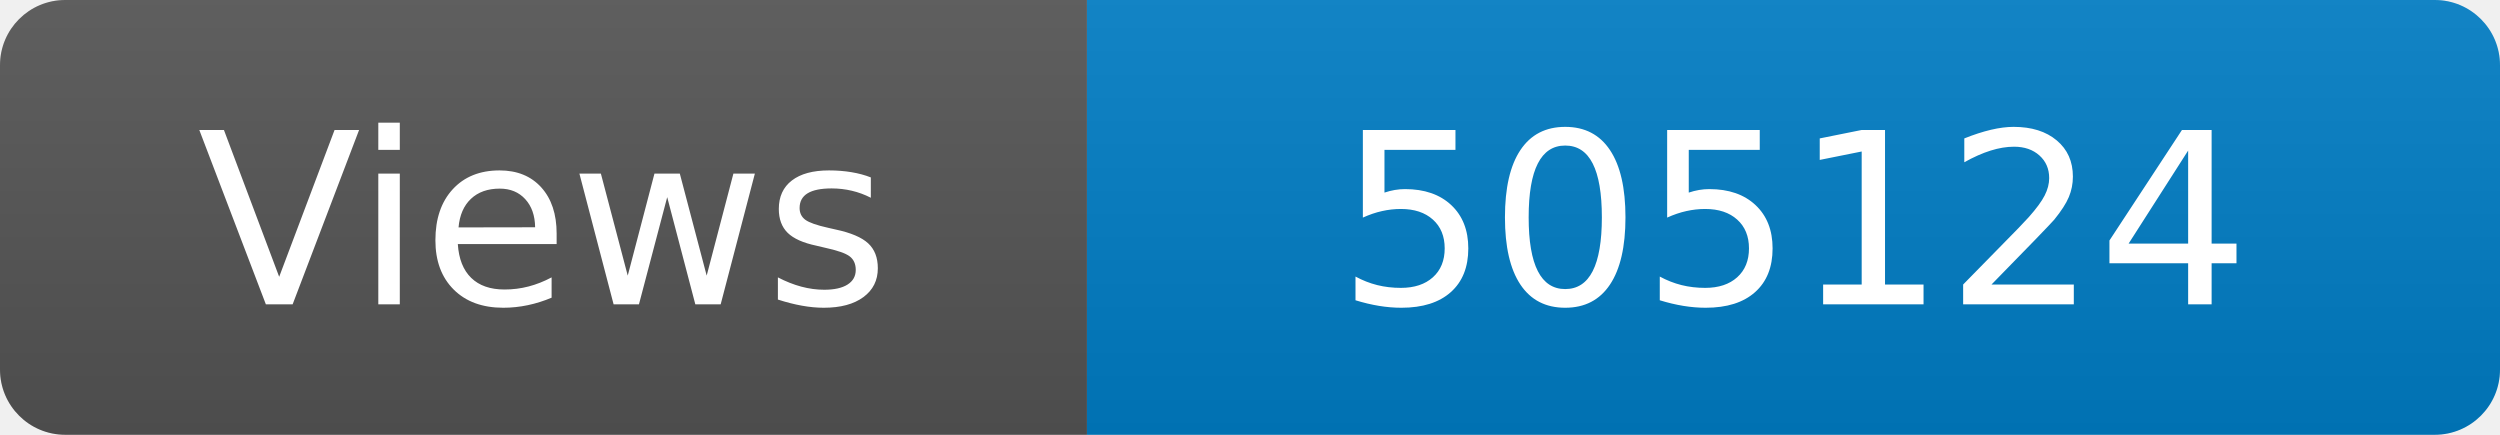
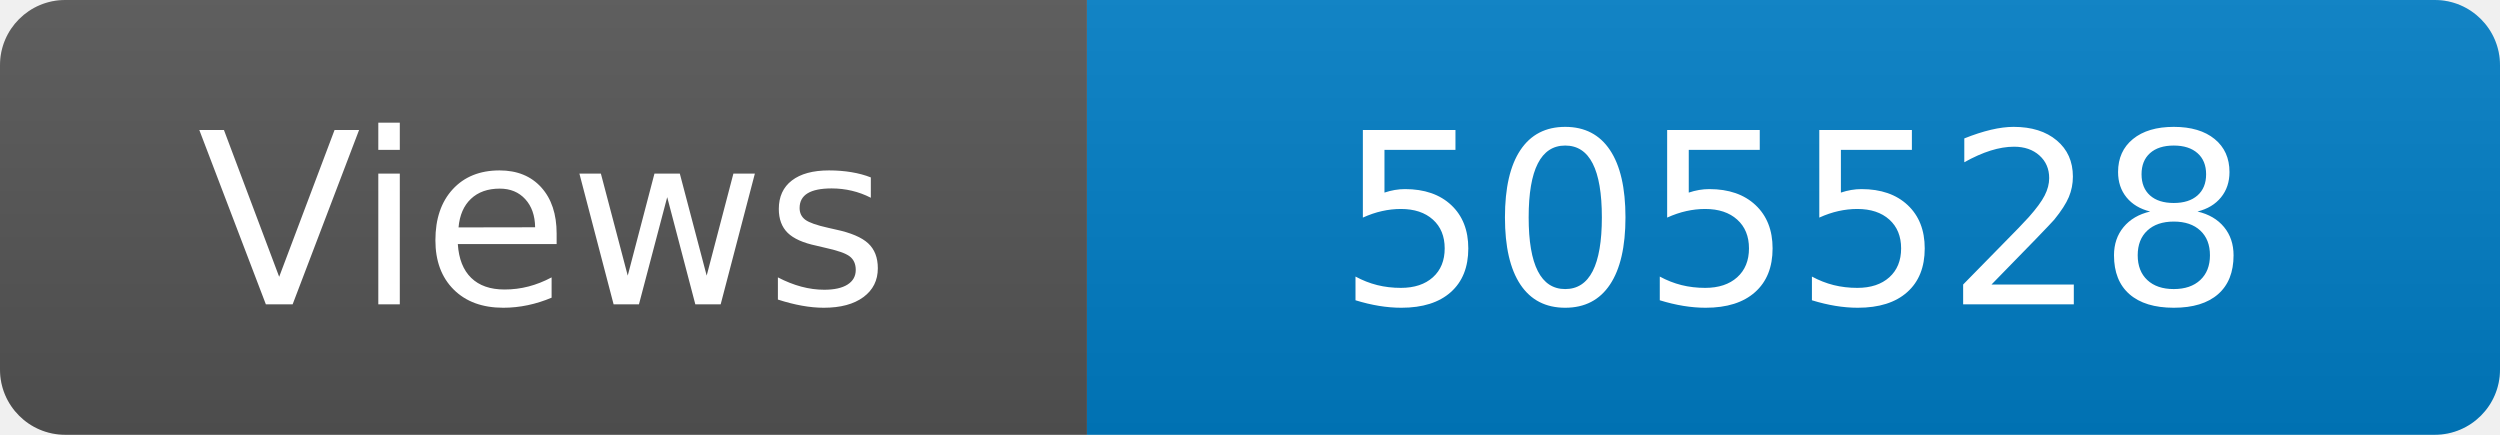
<svg xmlns="http://www.w3.org/2000/svg" width="115" height="20" role="img" aria-label="Maintained?: yes">
  <linearGradient id="s" x2="0" y2="100%">
    <stop offset="0" stop-color="#bbb" stop-opacity=".1" />
    <stop offset="1" stop-opacity=".1" />
  </linearGradient>
  <clipPath id="r">
    <rect width="115" height="20" rx="3" fill="#fff" />
  </clipPath>
  <g clip-path="url(#r)">
    <rect width="50" height="20" fill="#555" />
    <rect x="50" width="160" height="20" fill="#007ec6" />
    <rect width="115" height="20" fill="url(#s)" />
  </g>
  <g fill="#fff" text-anchor="middle" font-family="Verdana,Geneva,DejaVu Sans,sans-serif" font-size="110">
    <text x="250" y="140" transform="scale(.1)" fill="#fff">Views</text>
-     <text x="825" y="140" transform="scale(.1)" fill="#fff">505124</text>
+     <text x="825" y="140" transform="scale(.1)" fill="#fff">505528</text>
  </g>
</svg>
